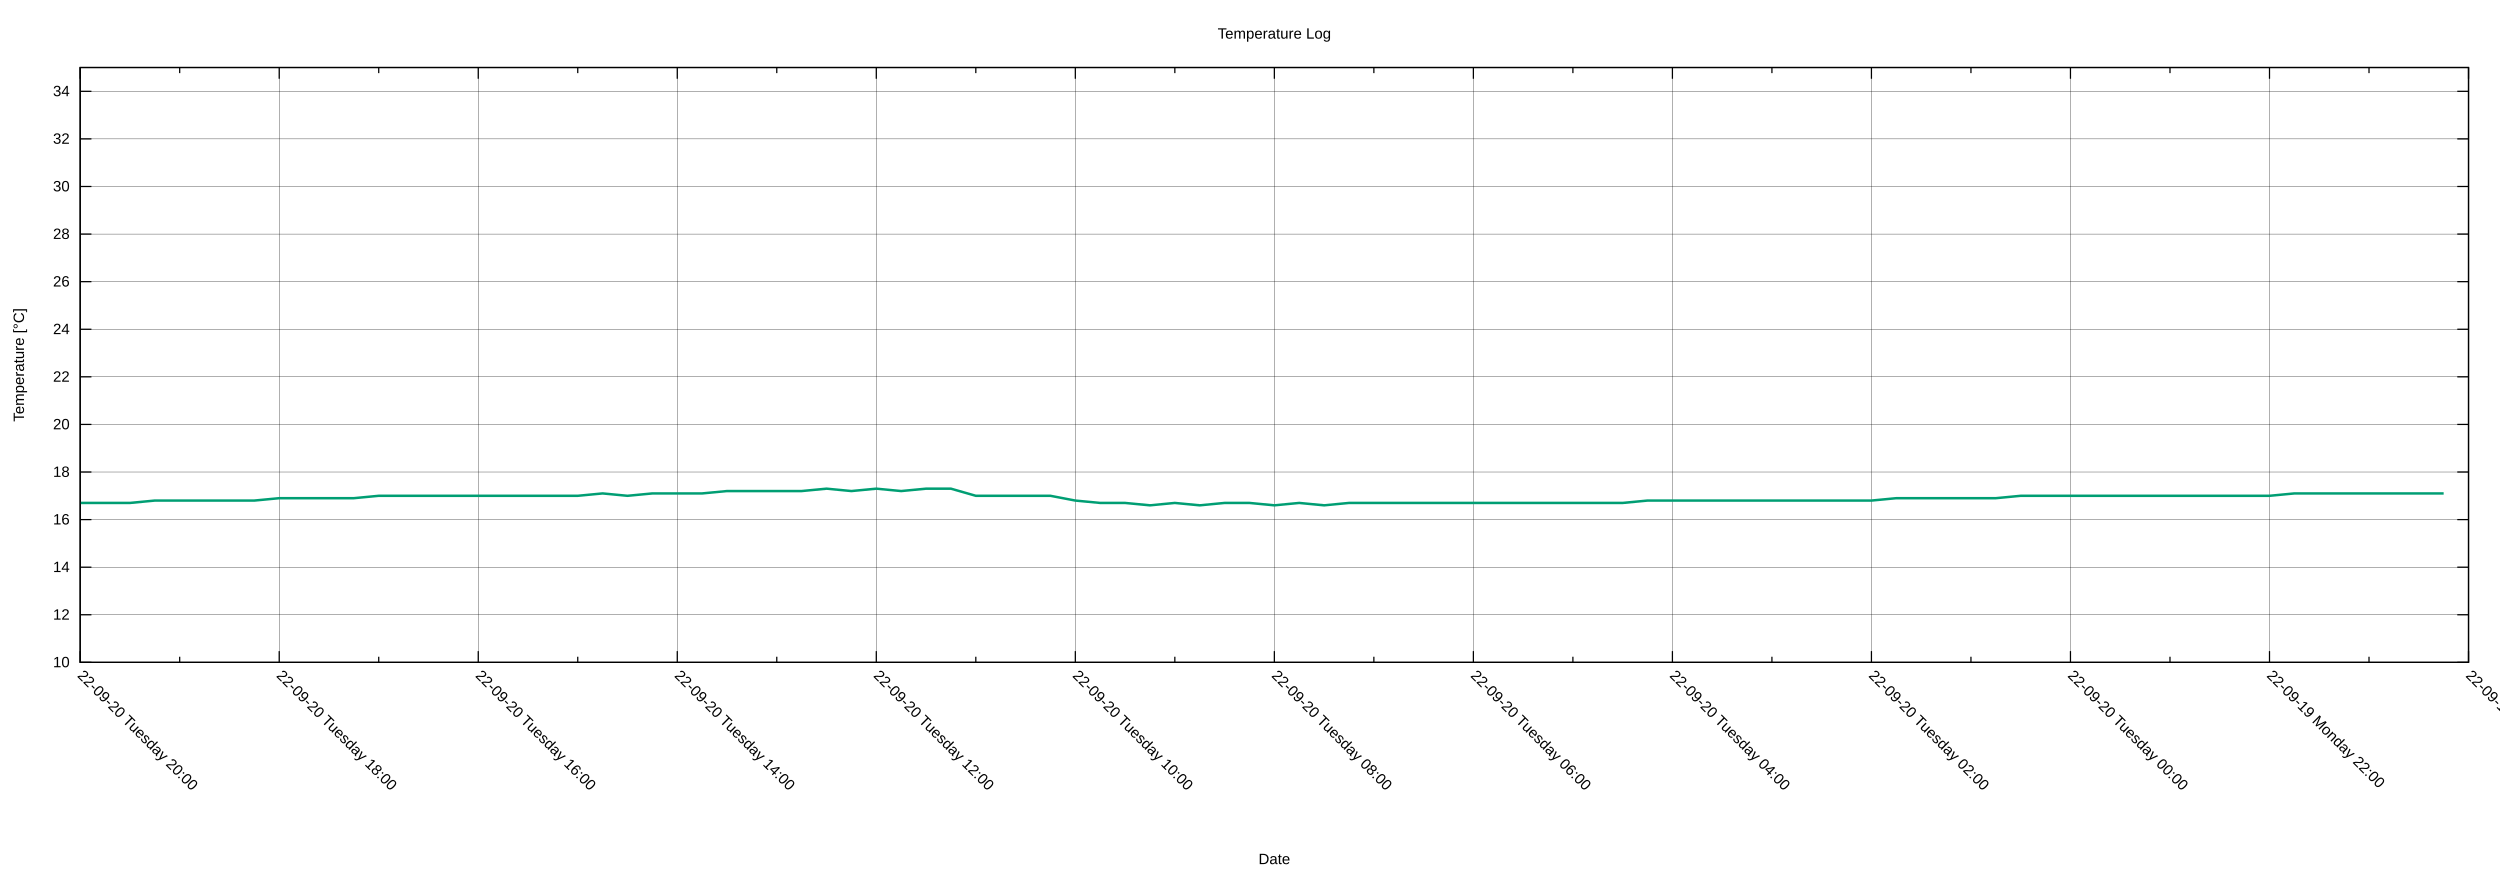
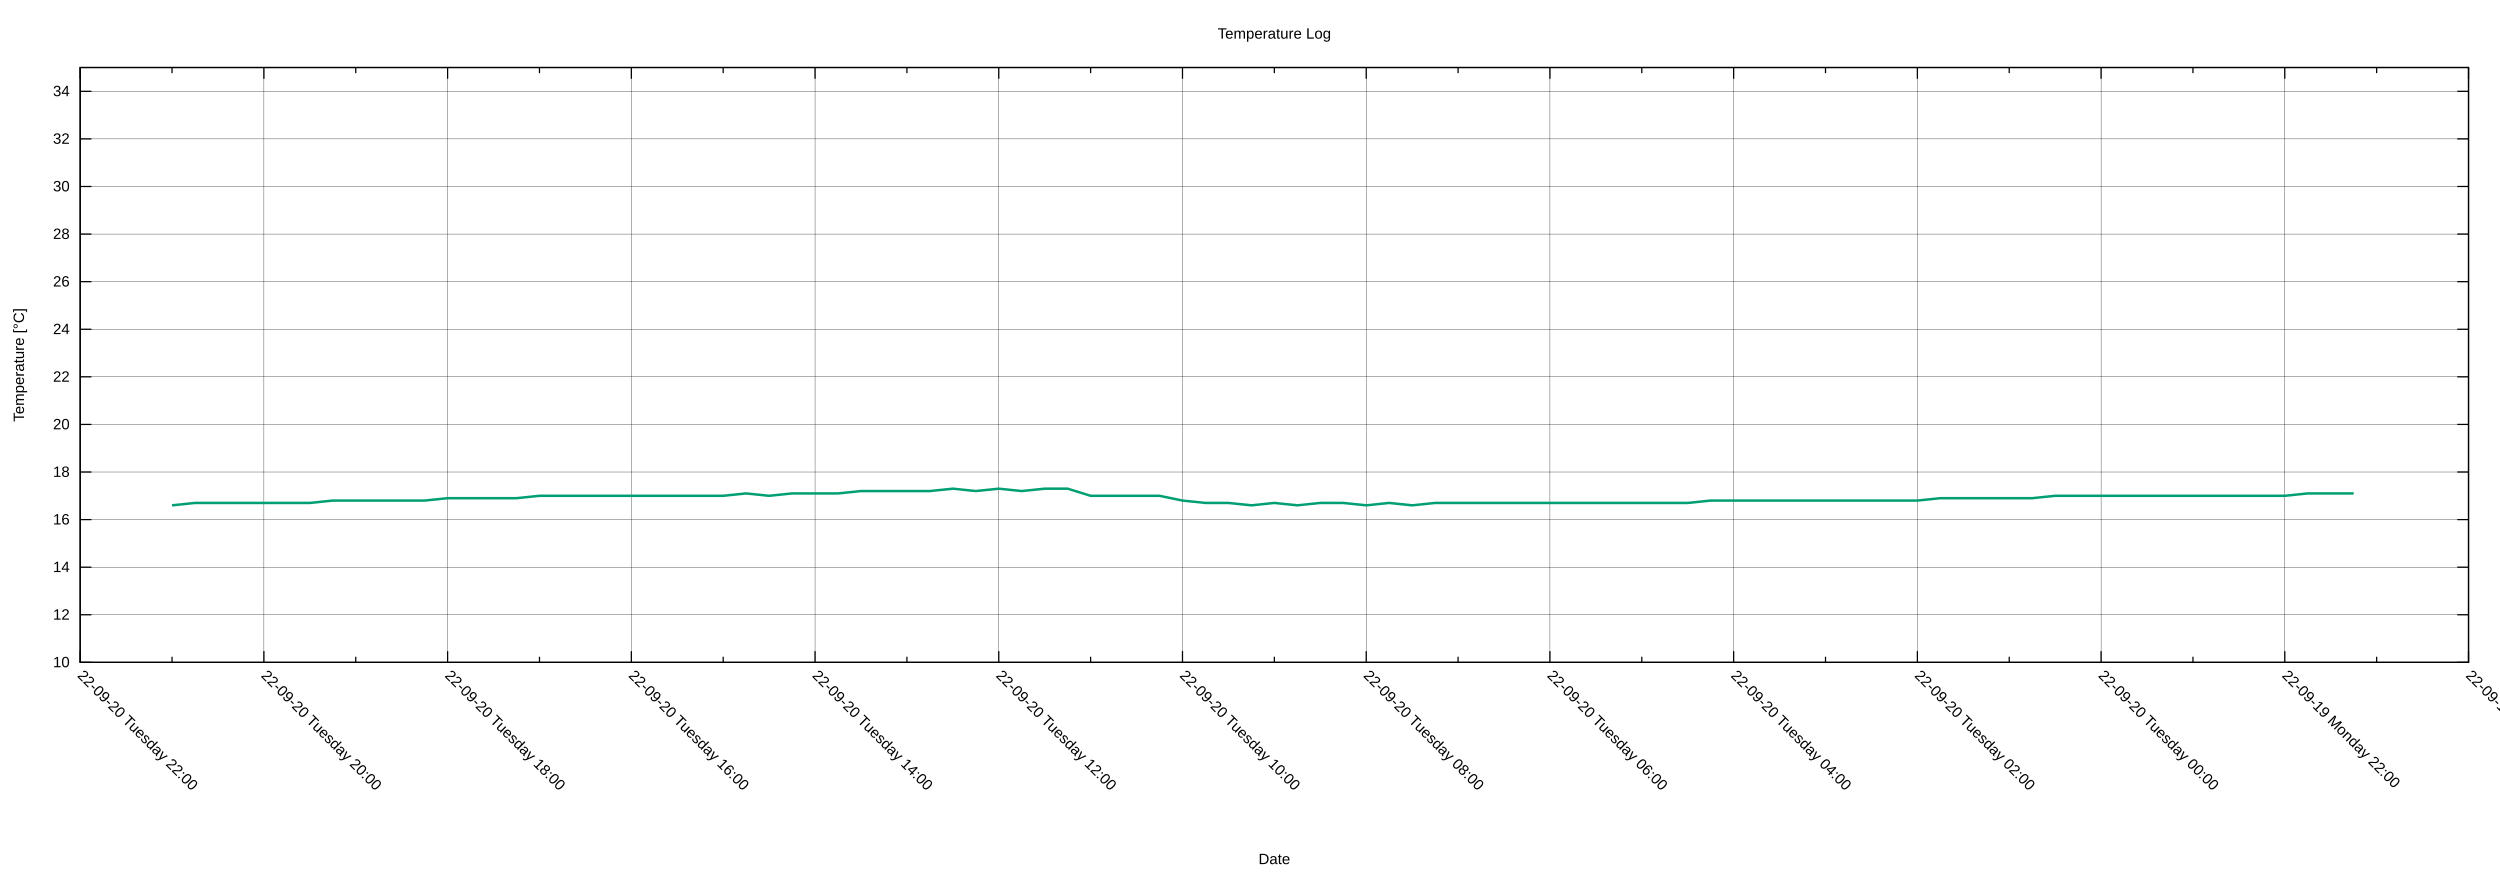
<svg xmlns="http://www.w3.org/2000/svg" xmlns:xlink="http://www.w3.org/1999/xlink" width="2000" height="700" viewBox="0 0 2000 700">
  <g id="gnuplot_canvas">
    <rect x="0" y="0" width="2000" height="700" fill="none" />
    <defs>
      <circle id="gpDot" r="0.5" stroke-width="0.5" stroke="currentColor" />
      <path id="gpPt0" stroke-width="0.222" stroke="currentColor" d="M-1,0 h2 M0,-1 v2" />
      <path id="gpPt1" stroke-width="0.222" stroke="currentColor" d="M-1,-1 L1,1 M1,-1 L-1,1" />
      <path id="gpPt2" stroke-width="0.222" stroke="currentColor" d="M-1,0 L1,0 M0,-1 L0,1 M-1,-1 L1,1 M-1,1 L1,-1" />
      <rect id="gpPt3" stroke-width="0.222" stroke="currentColor" x="-1" y="-1" width="2" height="2" />
      <rect id="gpPt4" stroke-width="0.222" stroke="currentColor" fill="currentColor" x="-1" y="-1" width="2" height="2" />
      <circle id="gpPt5" stroke-width="0.222" stroke="currentColor" cx="0" cy="0" r="1" />
      <use xlink:href="#gpPt5" id="gpPt6" fill="currentColor" stroke="none" />
      <path id="gpPt7" stroke-width="0.222" stroke="currentColor" d="M0,-1.33 L-1.33,0.67 L1.33,0.67 z" />
      <use xlink:href="#gpPt7" id="gpPt8" fill="currentColor" stroke="none" />
      <use xlink:href="#gpPt7" id="gpPt9" stroke="currentColor" transform="rotate(180)" />
      <use xlink:href="#gpPt9" id="gpPt10" fill="currentColor" stroke="none" />
      <use xlink:href="#gpPt3" id="gpPt11" stroke="currentColor" transform="rotate(45)" />
      <use xlink:href="#gpPt11" id="gpPt12" fill="currentColor" stroke="none" />
      <path id="gpPt13" stroke-width="0.222" stroke="currentColor" d="M0,1.330 L1.265,0.411 L0.782,-1.067 L-0.782,-1.076 L-1.265,0.411 z" />
      <use xlink:href="#gpPt13" id="gpPt14" fill="currentColor" stroke="none" />
      <filter id="textbox" filterUnits="objectBoundingBox" x="0" y="0" height="1" width="1">
        <feFlood flood-color="white" flood-opacity="1" result="bgnd" />
        <feComposite in="SourceGraphic" in2="bgnd" operator="atop" />
      </filter>
      <filter id="greybox" filterUnits="objectBoundingBox" x="0" y="0" height="1" width="1">
        <feFlood flood-color="lightgrey" flood-opacity="1" result="grey" />
        <feComposite in="SourceGraphic" in2="grey" operator="atop" />
      </filter>
    </defs>
    <g fill="none" color="white" stroke="currentColor" stroke-width="1.00" stroke-linecap="butt" stroke-linejoin="miter">
</g>
    <g fill="none" color="black" stroke="currentColor" stroke-width="1.00" stroke-linecap="butt" stroke-linejoin="miter">
</g>
    <g fill="none" color="black" stroke="black" stroke-width="0.25" stroke-linecap="butt" stroke-linejoin="miter">
</g>
    <g fill="none" color="black" stroke="currentColor" stroke-width="0.25" stroke-linecap="butt" stroke-linejoin="miter">
      <path stroke="black" class="gridline" d="M64.14,529.89 L1974.82,529.89  " />
    </g>
    <g fill="none" color="black" stroke="black" stroke-width="1.00" stroke-linecap="butt" stroke-linejoin="miter">
</g>
    <g fill="none" color="black" stroke="currentColor" stroke-width="1.00" stroke-linecap="butt" stroke-linejoin="miter">
      <path stroke="black" d="M64.14,529.89 L73.14,529.89 M1974.82,529.89 L1965.82,529.89  " />
      <g transform="translate(55.75,533.79)" stroke="none" fill="black" font-family="Arial" font-size="12.00" text-anchor="end">
        <text>
          <tspan font-family="Arial"> 10</tspan>
        </text>
      </g>
    </g>
    <g fill="none" color="black" stroke="currentColor" stroke-width="1.00" stroke-linecap="butt" stroke-linejoin="miter">
</g>
    <g fill="none" color="black" stroke="black" stroke-width="0.25" stroke-linecap="butt" stroke-linejoin="miter">
</g>
    <g fill="none" color="black" stroke="currentColor" stroke-width="0.25" stroke-linecap="butt" stroke-linejoin="miter">
      <path stroke="black" class="gridline" d="M64.14,491.82 L1974.82,491.82  " />
    </g>
    <g fill="none" color="black" stroke="black" stroke-width="1.00" stroke-linecap="butt" stroke-linejoin="miter">
</g>
    <g fill="none" color="black" stroke="currentColor" stroke-width="1.00" stroke-linecap="butt" stroke-linejoin="miter">
      <path stroke="black" d="M64.14,491.82 L73.14,491.82 M1974.82,491.82 L1965.82,491.82  " />
      <g transform="translate(55.75,495.72)" stroke="none" fill="black" font-family="Arial" font-size="12.00" text-anchor="end">
        <text>
          <tspan font-family="Arial"> 12</tspan>
        </text>
      </g>
    </g>
    <g fill="none" color="black" stroke="currentColor" stroke-width="1.00" stroke-linecap="butt" stroke-linejoin="miter">
</g>
    <g fill="none" color="black" stroke="black" stroke-width="0.25" stroke-linecap="butt" stroke-linejoin="miter">
</g>
    <g fill="none" color="black" stroke="currentColor" stroke-width="0.25" stroke-linecap="butt" stroke-linejoin="miter">
      <path stroke="black" class="gridline" d="M64.14,453.75 L1974.82,453.75  " />
    </g>
    <g fill="none" color="black" stroke="black" stroke-width="1.00" stroke-linecap="butt" stroke-linejoin="miter">
</g>
    <g fill="none" color="black" stroke="currentColor" stroke-width="1.00" stroke-linecap="butt" stroke-linejoin="miter">
      <path stroke="black" d="M64.14,453.75 L73.14,453.75 M1974.82,453.75 L1965.82,453.75  " />
      <g transform="translate(55.75,457.65)" stroke="none" fill="black" font-family="Arial" font-size="12.00" text-anchor="end">
        <text>
          <tspan font-family="Arial"> 14</tspan>
        </text>
      </g>
    </g>
    <g fill="none" color="black" stroke="currentColor" stroke-width="1.00" stroke-linecap="butt" stroke-linejoin="miter">
</g>
    <g fill="none" color="black" stroke="black" stroke-width="0.25" stroke-linecap="butt" stroke-linejoin="miter">
</g>
    <g fill="none" color="black" stroke="currentColor" stroke-width="0.25" stroke-linecap="butt" stroke-linejoin="miter">
      <path stroke="black" class="gridline" d="M64.14,415.68 L1974.82,415.68  " />
    </g>
    <g fill="none" color="black" stroke="black" stroke-width="1.00" stroke-linecap="butt" stroke-linejoin="miter">
</g>
    <g fill="none" color="black" stroke="currentColor" stroke-width="1.00" stroke-linecap="butt" stroke-linejoin="miter">
      <path stroke="black" d="M64.14,415.68 L73.14,415.68 M1974.82,415.68 L1965.82,415.68  " />
      <g transform="translate(55.75,419.58)" stroke="none" fill="black" font-family="Arial" font-size="12.00" text-anchor="end">
        <text>
          <tspan font-family="Arial"> 16</tspan>
        </text>
      </g>
    </g>
    <g fill="none" color="black" stroke="currentColor" stroke-width="1.00" stroke-linecap="butt" stroke-linejoin="miter">
</g>
    <g fill="none" color="black" stroke="black" stroke-width="0.25" stroke-linecap="butt" stroke-linejoin="miter">
</g>
    <g fill="none" color="black" stroke="currentColor" stroke-width="0.25" stroke-linecap="butt" stroke-linejoin="miter">
      <path stroke="black" class="gridline" d="M64.14,377.61 L1974.82,377.61  " />
    </g>
    <g fill="none" color="black" stroke="black" stroke-width="1.00" stroke-linecap="butt" stroke-linejoin="miter">
</g>
    <g fill="none" color="black" stroke="currentColor" stroke-width="1.00" stroke-linecap="butt" stroke-linejoin="miter">
      <path stroke="black" d="M64.14,377.61 L73.14,377.61 M1974.82,377.61 L1965.82,377.61  " />
      <g transform="translate(55.75,381.51)" stroke="none" fill="black" font-family="Arial" font-size="12.00" text-anchor="end">
        <text>
          <tspan font-family="Arial"> 18</tspan>
        </text>
      </g>
    </g>
    <g fill="none" color="black" stroke="currentColor" stroke-width="1.00" stroke-linecap="butt" stroke-linejoin="miter">
</g>
    <g fill="none" color="black" stroke="black" stroke-width="0.25" stroke-linecap="butt" stroke-linejoin="miter">
</g>
    <g fill="none" color="black" stroke="currentColor" stroke-width="0.25" stroke-linecap="butt" stroke-linejoin="miter">
      <path stroke="black" class="gridline" d="M64.14,339.54 L1974.82,339.54  " />
    </g>
    <g fill="none" color="black" stroke="black" stroke-width="1.00" stroke-linecap="butt" stroke-linejoin="miter">
</g>
    <g fill="none" color="black" stroke="currentColor" stroke-width="1.00" stroke-linecap="butt" stroke-linejoin="miter">
      <path stroke="black" d="M64.14,339.54 L73.14,339.54 M1974.82,339.54 L1965.82,339.54  " />
      <g transform="translate(55.75,343.44)" stroke="none" fill="black" font-family="Arial" font-size="12.00" text-anchor="end">
        <text>
          <tspan font-family="Arial"> 20</tspan>
        </text>
      </g>
    </g>
    <g fill="none" color="black" stroke="currentColor" stroke-width="1.00" stroke-linecap="butt" stroke-linejoin="miter">
</g>
    <g fill="none" color="black" stroke="black" stroke-width="0.25" stroke-linecap="butt" stroke-linejoin="miter">
</g>
    <g fill="none" color="black" stroke="currentColor" stroke-width="0.25" stroke-linecap="butt" stroke-linejoin="miter">
      <path stroke="black" class="gridline" d="M64.14,301.47 L1974.82,301.47  " />
    </g>
    <g fill="none" color="black" stroke="black" stroke-width="1.00" stroke-linecap="butt" stroke-linejoin="miter">
</g>
    <g fill="none" color="black" stroke="currentColor" stroke-width="1.00" stroke-linecap="butt" stroke-linejoin="miter">
      <path stroke="black" d="M64.14,301.47 L73.14,301.47 M1974.82,301.47 L1965.82,301.47  " />
      <g transform="translate(55.75,305.37)" stroke="none" fill="black" font-family="Arial" font-size="12.00" text-anchor="end">
        <text>
          <tspan font-family="Arial"> 22</tspan>
        </text>
      </g>
    </g>
    <g fill="none" color="black" stroke="currentColor" stroke-width="1.00" stroke-linecap="butt" stroke-linejoin="miter">
</g>
    <g fill="none" color="black" stroke="black" stroke-width="0.25" stroke-linecap="butt" stroke-linejoin="miter">
</g>
    <g fill="none" color="black" stroke="currentColor" stroke-width="0.25" stroke-linecap="butt" stroke-linejoin="miter">
      <path stroke="black" class="gridline" d="M64.14,263.40 L1974.82,263.40  " />
    </g>
    <g fill="none" color="black" stroke="black" stroke-width="1.00" stroke-linecap="butt" stroke-linejoin="miter">
</g>
    <g fill="none" color="black" stroke="currentColor" stroke-width="1.00" stroke-linecap="butt" stroke-linejoin="miter">
      <path stroke="black" d="M64.14,263.40 L73.14,263.40 M1974.82,263.40 L1965.82,263.40  " />
      <g transform="translate(55.75,267.30)" stroke="none" fill="black" font-family="Arial" font-size="12.00" text-anchor="end">
        <text>
          <tspan font-family="Arial"> 24</tspan>
        </text>
      </g>
    </g>
    <g fill="none" color="black" stroke="currentColor" stroke-width="1.00" stroke-linecap="butt" stroke-linejoin="miter">
</g>
    <g fill="none" color="black" stroke="black" stroke-width="0.25" stroke-linecap="butt" stroke-linejoin="miter">
</g>
    <g fill="none" color="black" stroke="currentColor" stroke-width="0.25" stroke-linecap="butt" stroke-linejoin="miter">
      <path stroke="black" class="gridline" d="M64.14,225.33 L1974.82,225.33  " />
    </g>
    <g fill="none" color="black" stroke="black" stroke-width="1.00" stroke-linecap="butt" stroke-linejoin="miter">
</g>
    <g fill="none" color="black" stroke="currentColor" stroke-width="1.00" stroke-linecap="butt" stroke-linejoin="miter">
      <path stroke="black" d="M64.14,225.33 L73.14,225.33 M1974.82,225.33 L1965.82,225.33  " />
      <g transform="translate(55.75,229.23)" stroke="none" fill="black" font-family="Arial" font-size="12.00" text-anchor="end">
        <text>
          <tspan font-family="Arial"> 26</tspan>
        </text>
      </g>
    </g>
    <g fill="none" color="black" stroke="currentColor" stroke-width="1.00" stroke-linecap="butt" stroke-linejoin="miter">
</g>
    <g fill="none" color="black" stroke="black" stroke-width="0.25" stroke-linecap="butt" stroke-linejoin="miter">
</g>
    <g fill="none" color="black" stroke="currentColor" stroke-width="0.25" stroke-linecap="butt" stroke-linejoin="miter">
      <path stroke="black" class="gridline" d="M64.14,187.26 L1974.82,187.26  " />
    </g>
    <g fill="none" color="black" stroke="black" stroke-width="1.00" stroke-linecap="butt" stroke-linejoin="miter">
</g>
    <g fill="none" color="black" stroke="currentColor" stroke-width="1.00" stroke-linecap="butt" stroke-linejoin="miter">
      <path stroke="black" d="M64.14,187.26 L73.14,187.26 M1974.82,187.26 L1965.82,187.26  " />
      <g transform="translate(55.75,191.16)" stroke="none" fill="black" font-family="Arial" font-size="12.00" text-anchor="end">
        <text>
          <tspan font-family="Arial"> 28</tspan>
        </text>
      </g>
    </g>
    <g fill="none" color="black" stroke="currentColor" stroke-width="1.00" stroke-linecap="butt" stroke-linejoin="miter">
</g>
    <g fill="none" color="black" stroke="black" stroke-width="0.25" stroke-linecap="butt" stroke-linejoin="miter">
</g>
    <g fill="none" color="black" stroke="currentColor" stroke-width="0.25" stroke-linecap="butt" stroke-linejoin="miter">
      <path stroke="black" class="gridline" d="M64.14,149.19 L1974.82,149.19  " />
    </g>
    <g fill="none" color="black" stroke="black" stroke-width="1.00" stroke-linecap="butt" stroke-linejoin="miter">
</g>
    <g fill="none" color="black" stroke="currentColor" stroke-width="1.00" stroke-linecap="butt" stroke-linejoin="miter">
      <path stroke="black" d="M64.14,149.19 L73.14,149.19 M1974.82,149.19 L1965.82,149.19  " />
      <g transform="translate(55.75,153.09)" stroke="none" fill="black" font-family="Arial" font-size="12.00" text-anchor="end">
        <text>
          <tspan font-family="Arial"> 30</tspan>
        </text>
      </g>
    </g>
    <g fill="none" color="black" stroke="currentColor" stroke-width="1.00" stroke-linecap="butt" stroke-linejoin="miter">
</g>
    <g fill="none" color="black" stroke="black" stroke-width="0.25" stroke-linecap="butt" stroke-linejoin="miter">
</g>
    <g fill="none" color="black" stroke="currentColor" stroke-width="0.25" stroke-linecap="butt" stroke-linejoin="miter">
      <path stroke="black" class="gridline" d="M64.14,111.12 L1974.82,111.12  " />
    </g>
    <g fill="none" color="black" stroke="black" stroke-width="1.00" stroke-linecap="butt" stroke-linejoin="miter">
</g>
    <g fill="none" color="black" stroke="currentColor" stroke-width="1.00" stroke-linecap="butt" stroke-linejoin="miter">
      <path stroke="black" d="M64.14,111.12 L73.14,111.12 M1974.82,111.12 L1965.82,111.12  " />
      <g transform="translate(55.75,115.02)" stroke="none" fill="black" font-family="Arial" font-size="12.00" text-anchor="end">
        <text>
          <tspan font-family="Arial"> 32</tspan>
        </text>
      </g>
    </g>
    <g fill="none" color="black" stroke="currentColor" stroke-width="1.00" stroke-linecap="butt" stroke-linejoin="miter">
</g>
    <g fill="none" color="black" stroke="black" stroke-width="0.25" stroke-linecap="butt" stroke-linejoin="miter">
</g>
    <g fill="none" color="black" stroke="currentColor" stroke-width="0.25" stroke-linecap="butt" stroke-linejoin="miter">
      <path stroke="black" class="gridline" d="M64.14,73.05 L1974.82,73.05  " />
    </g>
    <g fill="none" color="black" stroke="black" stroke-width="1.00" stroke-linecap="butt" stroke-linejoin="miter">
</g>
    <g fill="none" color="black" stroke="currentColor" stroke-width="1.00" stroke-linecap="butt" stroke-linejoin="miter">
      <path stroke="black" d="M64.14,73.05 L73.14,73.05 M1974.82,73.05 L1965.82,73.05  " />
      <g transform="translate(55.75,76.95)" stroke="none" fill="black" font-family="Arial" font-size="12.00" text-anchor="end">
        <text>
          <tspan font-family="Arial"> 34</tspan>
        </text>
      </g>
    </g>
    <g fill="none" color="black" stroke="currentColor" stroke-width="1.00" stroke-linecap="butt" stroke-linejoin="miter">
</g>
    <g fill="none" color="black" stroke="black" stroke-width="0.25" stroke-linecap="butt" stroke-linejoin="miter">
</g>
    <g fill="none" color="black" stroke="currentColor" stroke-width="0.25" stroke-linecap="butt" stroke-linejoin="miter">
      <path stroke="black" class="gridline" d="M1974.82,529.89 L1974.82,54.01  " />
    </g>
    <g fill="none" color="black" stroke="black" stroke-width="1.00" stroke-linecap="butt" stroke-linejoin="miter">
</g>
    <g fill="none" color="black" stroke="currentColor" stroke-width="1.00" stroke-linecap="butt" stroke-linejoin="miter">
      <path stroke="black" d="M1974.82,529.89 L1974.82,520.89 M1974.82,54.01 L1974.82,63.01  " />
      <g transform="translate(1972.06,541.04) rotate(45)" stroke="none" fill="black" font-family="Arial" font-size="12.00" text-anchor="start">
        <text>
          <tspan font-family="Arial">22-09-19 Monday 20:00</tspan>
        </text>
      </g>
    </g>
    <g fill="none" color="black" stroke="currentColor" stroke-width="1.00" stroke-linecap="butt" stroke-linejoin="miter">
-       <path stroke="black" d="M1895.21,529.89 L1895.21,525.39 M1895.21,54.01 L1895.21,58.51  " />
-     </g>
-     <g fill="none" color="black" stroke="black" stroke-width="0.25" stroke-linecap="butt" stroke-linejoin="miter">
- </g>
-     <g fill="none" color="black" stroke="currentColor" stroke-width="0.25" stroke-linecap="butt" stroke-linejoin="miter">
-       <path stroke="black" class="gridline" d="M1815.60,529.89 L1815.60,54.01  " />
-     </g>
-     <g fill="none" color="black" stroke="black" stroke-width="1.00" stroke-linecap="butt" stroke-linejoin="miter">
- </g>
-     <g fill="none" color="black" stroke="currentColor" stroke-width="1.00" stroke-linecap="butt" stroke-linejoin="miter">
-       <path stroke="black" d="M1815.60,529.89 L1815.60,520.89 M1815.60,54.01 L1815.60,63.01  " />
-       <g transform="translate(1812.84,541.04) rotate(45)" stroke="none" fill="black" font-family="Arial" font-size="12.00" text-anchor="start">
+       <path stroke="black" d="M1901.33,529.89 L1901.33,525.39 M1901.33,54.01 L1901.33,58.51  " />
+     </g>
+     <g fill="none" color="black" stroke="black" stroke-width="0.25" stroke-linecap="butt" stroke-linejoin="miter">
+ </g>
+     <g fill="none" color="black" stroke="currentColor" stroke-width="0.25" stroke-linecap="butt" stroke-linejoin="miter">
+       <path stroke="black" class="gridline" d="M1827.84,529.89 L1827.84,54.01  " />
+     </g>
+     <g fill="none" color="black" stroke="black" stroke-width="1.00" stroke-linecap="butt" stroke-linejoin="miter">
+ </g>
+     <g fill="none" color="black" stroke="currentColor" stroke-width="1.00" stroke-linecap="butt" stroke-linejoin="miter">
+       <path stroke="black" d="M1827.84,529.89 L1827.84,520.89 M1827.84,54.01 L1827.84,63.01  " />
+       <g transform="translate(1825.08,541.04) rotate(45)" stroke="none" fill="black" font-family="Arial" font-size="12.00" text-anchor="start">
        <text>
          <tspan font-family="Arial">22-09-19 Monday 22:00</tspan>
        </text>
      </g>
    </g>
    <g fill="none" color="black" stroke="currentColor" stroke-width="1.00" stroke-linecap="butt" stroke-linejoin="miter">
-       <path stroke="black" d="M1735.99,529.89 L1735.99,525.39 M1735.99,54.01 L1735.99,58.51  " />
-     </g>
-     <g fill="none" color="black" stroke="black" stroke-width="0.25" stroke-linecap="butt" stroke-linejoin="miter">
- </g>
-     <g fill="none" color="black" stroke="currentColor" stroke-width="0.25" stroke-linecap="butt" stroke-linejoin="miter">
-       <path stroke="black" class="gridline" d="M1656.37,529.89 L1656.37,54.01  " />
-     </g>
-     <g fill="none" color="black" stroke="black" stroke-width="1.00" stroke-linecap="butt" stroke-linejoin="miter">
- </g>
-     <g fill="none" color="black" stroke="currentColor" stroke-width="1.00" stroke-linecap="butt" stroke-linejoin="miter">
-       <path stroke="black" d="M1656.37,529.89 L1656.37,520.89 M1656.37,54.01 L1656.37,63.01  " />
-       <g transform="translate(1653.61,541.04) rotate(45)" stroke="none" fill="black" font-family="Arial" font-size="12.00" text-anchor="start">
+       <path stroke="black" d="M1754.36,529.89 L1754.36,525.39 M1754.36,54.01 L1754.36,58.51  " />
+     </g>
+     <g fill="none" color="black" stroke="black" stroke-width="0.25" stroke-linecap="butt" stroke-linejoin="miter">
+ </g>
+     <g fill="none" color="black" stroke="currentColor" stroke-width="0.25" stroke-linecap="butt" stroke-linejoin="miter">
+       <path stroke="black" class="gridline" d="M1680.87,529.89 L1680.87,54.01  " />
+     </g>
+     <g fill="none" color="black" stroke="black" stroke-width="1.00" stroke-linecap="butt" stroke-linejoin="miter">
+ </g>
+     <g fill="none" color="black" stroke="currentColor" stroke-width="1.00" stroke-linecap="butt" stroke-linejoin="miter">
+       <path stroke="black" d="M1680.87,529.89 L1680.87,520.89 M1680.87,54.01 L1680.87,63.01  " />
+       <g transform="translate(1678.11,541.04) rotate(45)" stroke="none" fill="black" font-family="Arial" font-size="12.00" text-anchor="start">
        <text>
          <tspan font-family="Arial">22-09-20 Tuesday 00:00</tspan>
        </text>
      </g>
    </g>
    <g fill="none" color="black" stroke="currentColor" stroke-width="1.00" stroke-linecap="butt" stroke-linejoin="miter">
-       <path stroke="black" d="M1576.76,529.89 L1576.76,525.39 M1576.76,54.01 L1576.76,58.51  " />
-     </g>
-     <g fill="none" color="black" stroke="black" stroke-width="0.25" stroke-linecap="butt" stroke-linejoin="miter">
- </g>
-     <g fill="none" color="black" stroke="currentColor" stroke-width="0.25" stroke-linecap="butt" stroke-linejoin="miter">
-       <path stroke="black" class="gridline" d="M1497.15,529.89 L1497.15,54.01  " />
-     </g>
-     <g fill="none" color="black" stroke="black" stroke-width="1.00" stroke-linecap="butt" stroke-linejoin="miter">
- </g>
-     <g fill="none" color="black" stroke="currentColor" stroke-width="1.00" stroke-linecap="butt" stroke-linejoin="miter">
-       <path stroke="black" d="M1497.15,529.89 L1497.15,520.89 M1497.15,54.01 L1497.15,63.01  " />
-       <g transform="translate(1494.39,541.04) rotate(45)" stroke="none" fill="black" font-family="Arial" font-size="12.00" text-anchor="start">
+       <path stroke="black" d="M1607.38,529.89 L1607.38,525.39 M1607.38,54.01 L1607.38,58.51  " />
+     </g>
+     <g fill="none" color="black" stroke="black" stroke-width="0.25" stroke-linecap="butt" stroke-linejoin="miter">
+ </g>
+     <g fill="none" color="black" stroke="currentColor" stroke-width="0.25" stroke-linecap="butt" stroke-linejoin="miter">
+       <path stroke="black" class="gridline" d="M1533.89,529.89 L1533.89,54.01  " />
+     </g>
+     <g fill="none" color="black" stroke="black" stroke-width="1.00" stroke-linecap="butt" stroke-linejoin="miter">
+ </g>
+     <g fill="none" color="black" stroke="currentColor" stroke-width="1.00" stroke-linecap="butt" stroke-linejoin="miter">
+       <path stroke="black" d="M1533.89,529.89 L1533.89,520.89 M1533.89,54.01 L1533.89,63.01  " />
+       <g transform="translate(1531.13,541.04) rotate(45)" stroke="none" fill="black" font-family="Arial" font-size="12.00" text-anchor="start">
        <text>
          <tspan font-family="Arial">22-09-20 Tuesday 02:00</tspan>
        </text>
      </g>
    </g>
    <g fill="none" color="black" stroke="currentColor" stroke-width="1.00" stroke-linecap="butt" stroke-linejoin="miter">
-       <path stroke="black" d="M1417.54,529.89 L1417.54,525.39 M1417.54,54.01 L1417.54,58.51  " />
-     </g>
-     <g fill="none" color="black" stroke="black" stroke-width="0.25" stroke-linecap="butt" stroke-linejoin="miter">
- </g>
-     <g fill="none" color="black" stroke="currentColor" stroke-width="0.25" stroke-linecap="butt" stroke-linejoin="miter">
-       <path stroke="black" class="gridline" d="M1337.93,529.89 L1337.93,54.01  " />
-     </g>
-     <g fill="none" color="black" stroke="black" stroke-width="1.00" stroke-linecap="butt" stroke-linejoin="miter">
- </g>
-     <g fill="none" color="black" stroke="currentColor" stroke-width="1.00" stroke-linecap="butt" stroke-linejoin="miter">
-       <path stroke="black" d="M1337.93,529.89 L1337.93,520.89 M1337.93,54.01 L1337.93,63.01  " />
-       <g transform="translate(1335.17,541.04) rotate(45)" stroke="none" fill="black" font-family="Arial" font-size="12.00" text-anchor="start">
+       <path stroke="black" d="M1460.41,529.89 L1460.41,525.39 M1460.41,54.01 L1460.41,58.51  " />
+     </g>
+     <g fill="none" color="black" stroke="black" stroke-width="0.25" stroke-linecap="butt" stroke-linejoin="miter">
+ </g>
+     <g fill="none" color="black" stroke="currentColor" stroke-width="0.25" stroke-linecap="butt" stroke-linejoin="miter">
+       <path stroke="black" class="gridline" d="M1386.92,529.89 L1386.92,54.01  " />
+     </g>
+     <g fill="none" color="black" stroke="black" stroke-width="1.00" stroke-linecap="butt" stroke-linejoin="miter">
+ </g>
+     <g fill="none" color="black" stroke="currentColor" stroke-width="1.00" stroke-linecap="butt" stroke-linejoin="miter">
+       <path stroke="black" d="M1386.92,529.89 L1386.92,520.89 M1386.92,54.01 L1386.92,63.01  " />
+       <g transform="translate(1384.16,541.04) rotate(45)" stroke="none" fill="black" font-family="Arial" font-size="12.00" text-anchor="start">
        <text>
          <tspan font-family="Arial">22-09-20 Tuesday 04:00</tspan>
        </text>
      </g>
    </g>
    <g fill="none" color="black" stroke="currentColor" stroke-width="1.00" stroke-linecap="butt" stroke-linejoin="miter">
-       <path stroke="black" d="M1258.32,529.89 L1258.32,525.39 M1258.32,54.01 L1258.32,58.51  " />
-     </g>
-     <g fill="none" color="black" stroke="black" stroke-width="0.25" stroke-linecap="butt" stroke-linejoin="miter">
- </g>
-     <g fill="none" color="black" stroke="currentColor" stroke-width="0.25" stroke-linecap="butt" stroke-linejoin="miter">
-       <path stroke="black" class="gridline" d="M1178.70,529.89 L1178.70,54.01  " />
-     </g>
-     <g fill="none" color="black" stroke="black" stroke-width="1.00" stroke-linecap="butt" stroke-linejoin="miter">
- </g>
-     <g fill="none" color="black" stroke="currentColor" stroke-width="1.00" stroke-linecap="butt" stroke-linejoin="miter">
-       <path stroke="black" d="M1178.70,529.89 L1178.70,520.89 M1178.70,54.01 L1178.70,63.01  " />
-       <g transform="translate(1175.94,541.04) rotate(45)" stroke="none" fill="black" font-family="Arial" font-size="12.00" text-anchor="start">
+       <path stroke="black" d="M1313.43,529.89 L1313.43,525.39 M1313.43,54.01 L1313.43,58.51  " />
+     </g>
+     <g fill="none" color="black" stroke="black" stroke-width="0.25" stroke-linecap="butt" stroke-linejoin="miter">
+ </g>
+     <g fill="none" color="black" stroke="currentColor" stroke-width="0.25" stroke-linecap="butt" stroke-linejoin="miter">
+       <path stroke="black" class="gridline" d="M1239.94,529.89 L1239.94,54.01  " />
+     </g>
+     <g fill="none" color="black" stroke="black" stroke-width="1.00" stroke-linecap="butt" stroke-linejoin="miter">
+ </g>
+     <g fill="none" color="black" stroke="currentColor" stroke-width="1.00" stroke-linecap="butt" stroke-linejoin="miter">
+       <path stroke="black" d="M1239.94,529.89 L1239.94,520.89 M1239.94,54.01 L1239.94,63.01  " />
+       <g transform="translate(1237.18,541.04) rotate(45)" stroke="none" fill="black" font-family="Arial" font-size="12.00" text-anchor="start">
        <text>
          <tspan font-family="Arial">22-09-20 Tuesday 06:00</tspan>
        </text>
      </g>
    </g>
    <g fill="none" color="black" stroke="currentColor" stroke-width="1.00" stroke-linecap="butt" stroke-linejoin="miter">
-       <path stroke="black" d="M1099.09,529.89 L1099.09,525.39 M1099.09,54.01 L1099.09,58.51  " />
-     </g>
-     <g fill="none" color="black" stroke="black" stroke-width="0.25" stroke-linecap="butt" stroke-linejoin="miter">
- </g>
-     <g fill="none" color="black" stroke="currentColor" stroke-width="0.25" stroke-linecap="butt" stroke-linejoin="miter">
-       <path stroke="black" class="gridline" d="M1019.48,529.89 L1019.48,54.01  " />
-     </g>
-     <g fill="none" color="black" stroke="black" stroke-width="1.00" stroke-linecap="butt" stroke-linejoin="miter">
- </g>
-     <g fill="none" color="black" stroke="currentColor" stroke-width="1.00" stroke-linecap="butt" stroke-linejoin="miter">
-       <path stroke="black" d="M1019.48,529.89 L1019.48,520.89 M1019.48,54.01 L1019.48,63.01  " />
-       <g transform="translate(1016.72,541.04) rotate(45)" stroke="none" fill="black" font-family="Arial" font-size="12.00" text-anchor="start">
+       <path stroke="black" d="M1166.46,529.89 L1166.46,525.39 M1166.46,54.01 L1166.46,58.51  " />
+     </g>
+     <g fill="none" color="black" stroke="black" stroke-width="0.25" stroke-linecap="butt" stroke-linejoin="miter">
+ </g>
+     <g fill="none" color="black" stroke="currentColor" stroke-width="0.25" stroke-linecap="butt" stroke-linejoin="miter">
+       <path stroke="black" class="gridline" d="M1092.97,529.89 L1092.97,54.01  " />
+     </g>
+     <g fill="none" color="black" stroke="black" stroke-width="1.00" stroke-linecap="butt" stroke-linejoin="miter">
+ </g>
+     <g fill="none" color="black" stroke="currentColor" stroke-width="1.00" stroke-linecap="butt" stroke-linejoin="miter">
+       <path stroke="black" d="M1092.97,529.89 L1092.97,520.89 M1092.97,54.01 L1092.97,63.01  " />
+       <g transform="translate(1090.21,541.04) rotate(45)" stroke="none" fill="black" font-family="Arial" font-size="12.00" text-anchor="start">
        <text>
          <tspan font-family="Arial">22-09-20 Tuesday 08:00</tspan>
        </text>
      </g>
    </g>
    <g fill="none" color="black" stroke="currentColor" stroke-width="1.00" stroke-linecap="butt" stroke-linejoin="miter">
-       <path stroke="black" d="M939.87,529.89 L939.87,525.39 M939.87,54.01 L939.87,58.51  " />
-     </g>
-     <g fill="none" color="black" stroke="black" stroke-width="0.25" stroke-linecap="butt" stroke-linejoin="miter">
- </g>
-     <g fill="none" color="black" stroke="currentColor" stroke-width="0.25" stroke-linecap="butt" stroke-linejoin="miter">
-       <path stroke="black" class="gridline" d="M860.26,529.89 L860.26,54.01  " />
-     </g>
-     <g fill="none" color="black" stroke="black" stroke-width="1.00" stroke-linecap="butt" stroke-linejoin="miter">
- </g>
-     <g fill="none" color="black" stroke="currentColor" stroke-width="1.00" stroke-linecap="butt" stroke-linejoin="miter">
-       <path stroke="black" d="M860.26,529.89 L860.26,520.89 M860.26,54.01 L860.26,63.01  " />
-       <g transform="translate(857.50,541.04) rotate(45)" stroke="none" fill="black" font-family="Arial" font-size="12.00" text-anchor="start">
+       <path stroke="black" d="M1019.48,529.89 L1019.48,525.39 M1019.48,54.01 L1019.48,58.51  " />
+     </g>
+     <g fill="none" color="black" stroke="black" stroke-width="0.25" stroke-linecap="butt" stroke-linejoin="miter">
+ </g>
+     <g fill="none" color="black" stroke="currentColor" stroke-width="0.25" stroke-linecap="butt" stroke-linejoin="miter">
+       <path stroke="black" class="gridline" d="M945.99,529.89 L945.99,54.01  " />
+     </g>
+     <g fill="none" color="black" stroke="black" stroke-width="1.00" stroke-linecap="butt" stroke-linejoin="miter">
+ </g>
+     <g fill="none" color="black" stroke="currentColor" stroke-width="1.00" stroke-linecap="butt" stroke-linejoin="miter">
+       <path stroke="black" d="M945.99,529.89 L945.99,520.89 M945.99,54.01 L945.99,63.01  " />
+       <g transform="translate(943.23,541.04) rotate(45)" stroke="none" fill="black" font-family="Arial" font-size="12.00" text-anchor="start">
        <text>
          <tspan font-family="Arial">22-09-20 Tuesday 10:00</tspan>
        </text>
      </g>
    </g>
    <g fill="none" color="black" stroke="currentColor" stroke-width="1.00" stroke-linecap="butt" stroke-linejoin="miter">
-       <path stroke="black" d="M780.65,529.89 L780.65,525.39 M780.65,54.01 L780.65,58.51  " />
-     </g>
-     <g fill="none" color="black" stroke="black" stroke-width="0.25" stroke-linecap="butt" stroke-linejoin="miter">
- </g>
-     <g fill="none" color="black" stroke="currentColor" stroke-width="0.25" stroke-linecap="butt" stroke-linejoin="miter">
-       <path stroke="black" class="gridline" d="M701.03,529.89 L701.03,54.01  " />
-     </g>
-     <g fill="none" color="black" stroke="black" stroke-width="1.00" stroke-linecap="butt" stroke-linejoin="miter">
- </g>
-     <g fill="none" color="black" stroke="currentColor" stroke-width="1.00" stroke-linecap="butt" stroke-linejoin="miter">
-       <path stroke="black" d="M701.03,529.89 L701.03,520.89 M701.03,54.01 L701.03,63.01  " />
-       <g transform="translate(698.27,541.04) rotate(45)" stroke="none" fill="black" font-family="Arial" font-size="12.00" text-anchor="start">
+       <path stroke="black" d="M872.50,529.89 L872.50,525.39 M872.50,54.01 L872.50,58.51  " />
+     </g>
+     <g fill="none" color="black" stroke="black" stroke-width="0.25" stroke-linecap="butt" stroke-linejoin="miter">
+ </g>
+     <g fill="none" color="black" stroke="currentColor" stroke-width="0.25" stroke-linecap="butt" stroke-linejoin="miter">
+       <path stroke="black" class="gridline" d="M799.02,529.89 L799.02,54.01  " />
+     </g>
+     <g fill="none" color="black" stroke="black" stroke-width="1.00" stroke-linecap="butt" stroke-linejoin="miter">
+ </g>
+     <g fill="none" color="black" stroke="currentColor" stroke-width="1.00" stroke-linecap="butt" stroke-linejoin="miter">
+       <path stroke="black" d="M799.02,529.89 L799.02,520.89 M799.02,54.01 L799.02,63.01  " />
+       <g transform="translate(796.26,541.04) rotate(45)" stroke="none" fill="black" font-family="Arial" font-size="12.00" text-anchor="start">
        <text>
          <tspan font-family="Arial">22-09-20 Tuesday 12:00</tspan>
        </text>
      </g>
    </g>
    <g fill="none" color="black" stroke="currentColor" stroke-width="1.00" stroke-linecap="butt" stroke-linejoin="miter">
-       <path stroke="black" d="M621.42,529.89 L621.42,525.39 M621.42,54.01 L621.42,58.51  " />
-     </g>
-     <g fill="none" color="black" stroke="black" stroke-width="0.25" stroke-linecap="butt" stroke-linejoin="miter">
- </g>
-     <g fill="none" color="black" stroke="currentColor" stroke-width="0.25" stroke-linecap="butt" stroke-linejoin="miter">
-       <path stroke="black" class="gridline" d="M541.81,529.89 L541.81,54.01  " />
-     </g>
-     <g fill="none" color="black" stroke="black" stroke-width="1.00" stroke-linecap="butt" stroke-linejoin="miter">
- </g>
-     <g fill="none" color="black" stroke="currentColor" stroke-width="1.00" stroke-linecap="butt" stroke-linejoin="miter">
-       <path stroke="black" d="M541.81,529.89 L541.81,520.89 M541.81,54.01 L541.81,63.01  " />
-       <g transform="translate(539.05,541.04) rotate(45)" stroke="none" fill="black" font-family="Arial" font-size="12.00" text-anchor="start">
+       <path stroke="black" d="M725.53,529.89 L725.53,525.39 M725.53,54.01 L725.53,58.51  " />
+     </g>
+     <g fill="none" color="black" stroke="black" stroke-width="0.25" stroke-linecap="butt" stroke-linejoin="miter">
+ </g>
+     <g fill="none" color="black" stroke="currentColor" stroke-width="0.25" stroke-linecap="butt" stroke-linejoin="miter">
+       <path stroke="black" class="gridline" d="M652.04,529.89 L652.04,54.01  " />
+     </g>
+     <g fill="none" color="black" stroke="black" stroke-width="1.00" stroke-linecap="butt" stroke-linejoin="miter">
+ </g>
+     <g fill="none" color="black" stroke="currentColor" stroke-width="1.00" stroke-linecap="butt" stroke-linejoin="miter">
+       <path stroke="black" d="M652.04,529.89 L652.04,520.89 M652.04,54.01 L652.04,63.01  " />
+       <g transform="translate(649.28,541.04) rotate(45)" stroke="none" fill="black" font-family="Arial" font-size="12.00" text-anchor="start">
        <text>
          <tspan font-family="Arial">22-09-20 Tuesday 14:00</tspan>
        </text>
      </g>
    </g>
    <g fill="none" color="black" stroke="currentColor" stroke-width="1.00" stroke-linecap="butt" stroke-linejoin="miter">
-       <path stroke="black" d="M462.20,529.89 L462.20,525.39 M462.20,54.01 L462.20,58.51  " />
-     </g>
-     <g fill="none" color="black" stroke="black" stroke-width="0.25" stroke-linecap="butt" stroke-linejoin="miter">
- </g>
-     <g fill="none" color="black" stroke="currentColor" stroke-width="0.25" stroke-linecap="butt" stroke-linejoin="miter">
-       <path stroke="black" class="gridline" d="M382.59,529.89 L382.59,54.01  " />
-     </g>
-     <g fill="none" color="black" stroke="black" stroke-width="1.00" stroke-linecap="butt" stroke-linejoin="miter">
- </g>
-     <g fill="none" color="black" stroke="currentColor" stroke-width="1.00" stroke-linecap="butt" stroke-linejoin="miter">
-       <path stroke="black" d="M382.59,529.89 L382.59,520.89 M382.59,54.01 L382.59,63.01  " />
-       <g transform="translate(379.83,541.04) rotate(45)" stroke="none" fill="black" font-family="Arial" font-size="12.00" text-anchor="start">
+       <path stroke="black" d="M578.55,529.89 L578.55,525.39 M578.55,54.01 L578.55,58.51  " />
+     </g>
+     <g fill="none" color="black" stroke="black" stroke-width="0.25" stroke-linecap="butt" stroke-linejoin="miter">
+ </g>
+     <g fill="none" color="black" stroke="currentColor" stroke-width="0.25" stroke-linecap="butt" stroke-linejoin="miter">
+       <path stroke="black" class="gridline" d="M505.07,529.89 L505.07,54.01  " />
+     </g>
+     <g fill="none" color="black" stroke="black" stroke-width="1.00" stroke-linecap="butt" stroke-linejoin="miter">
+ </g>
+     <g fill="none" color="black" stroke="currentColor" stroke-width="1.00" stroke-linecap="butt" stroke-linejoin="miter">
+       <path stroke="black" d="M505.07,529.89 L505.07,520.89 M505.07,54.01 L505.07,63.01  " />
+       <g transform="translate(502.31,541.04) rotate(45)" stroke="none" fill="black" font-family="Arial" font-size="12.00" text-anchor="start">
        <text>
          <tspan font-family="Arial">22-09-20 Tuesday 16:00</tspan>
        </text>
      </g>
    </g>
    <g fill="none" color="black" stroke="currentColor" stroke-width="1.00" stroke-linecap="butt" stroke-linejoin="miter">
-       <path stroke="black" d="M302.98,529.89 L302.98,525.39 M302.98,54.01 L302.98,58.51  " />
-     </g>
-     <g fill="none" color="black" stroke="black" stroke-width="0.25" stroke-linecap="butt" stroke-linejoin="miter">
- </g>
-     <g fill="none" color="black" stroke="currentColor" stroke-width="0.25" stroke-linecap="butt" stroke-linejoin="miter">
-       <path stroke="black" class="gridline" d="M223.36,529.89 L223.36,54.01  " />
-     </g>
-     <g fill="none" color="black" stroke="black" stroke-width="1.00" stroke-linecap="butt" stroke-linejoin="miter">
- </g>
-     <g fill="none" color="black" stroke="currentColor" stroke-width="1.00" stroke-linecap="butt" stroke-linejoin="miter">
-       <path stroke="black" d="M223.36,529.89 L223.36,520.89 M223.36,54.01 L223.36,63.01  " />
-       <g transform="translate(220.60,541.04) rotate(45)" stroke="none" fill="black" font-family="Arial" font-size="12.00" text-anchor="start">
+       <path stroke="black" d="M431.58,529.89 L431.58,525.39 M431.58,54.01 L431.58,58.51  " />
+     </g>
+     <g fill="none" color="black" stroke="black" stroke-width="0.25" stroke-linecap="butt" stroke-linejoin="miter">
+ </g>
+     <g fill="none" color="black" stroke="currentColor" stroke-width="0.25" stroke-linecap="butt" stroke-linejoin="miter">
+       <path stroke="black" class="gridline" d="M358.09,529.89 L358.09,54.01  " />
+     </g>
+     <g fill="none" color="black" stroke="black" stroke-width="1.00" stroke-linecap="butt" stroke-linejoin="miter">
+ </g>
+     <g fill="none" color="black" stroke="currentColor" stroke-width="1.00" stroke-linecap="butt" stroke-linejoin="miter">
+       <path stroke="black" d="M358.09,529.89 L358.09,520.89 M358.09,54.01 L358.09,63.01  " />
+       <g transform="translate(355.33,541.04) rotate(45)" stroke="none" fill="black" font-family="Arial" font-size="12.00" text-anchor="start">
        <text>
          <tspan font-family="Arial">22-09-20 Tuesday 18:00</tspan>
        </text>
      </g>
    </g>
    <g fill="none" color="black" stroke="currentColor" stroke-width="1.00" stroke-linecap="butt" stroke-linejoin="miter">
-       <path stroke="black" d="M143.75,529.89 L143.75,525.39 M143.75,54.01 L143.75,58.51  " />
+       <path stroke="black" d="M284.60,529.89 L284.60,525.39 M284.60,54.01 L284.60,58.51  " />
+     </g>
+     <g fill="none" color="black" stroke="black" stroke-width="0.25" stroke-linecap="butt" stroke-linejoin="miter">
+ </g>
+     <g fill="none" color="black" stroke="currentColor" stroke-width="0.25" stroke-linecap="butt" stroke-linejoin="miter">
+       <path stroke="black" class="gridline" d="M211.12,529.89 L211.12,54.01  " />
+     </g>
+     <g fill="none" color="black" stroke="black" stroke-width="1.00" stroke-linecap="butt" stroke-linejoin="miter">
+ </g>
+     <g fill="none" color="black" stroke="currentColor" stroke-width="1.00" stroke-linecap="butt" stroke-linejoin="miter">
+       <path stroke="black" d="M211.12,529.89 L211.12,520.89 M211.12,54.01 L211.12,63.01  " />
+       <g transform="translate(208.36,541.04) rotate(45)" stroke="none" fill="black" font-family="Arial" font-size="12.00" text-anchor="start">
+         <text>
+           <tspan font-family="Arial">22-09-20 Tuesday 20:00</tspan>
+         </text>
+       </g>
+     </g>
+     <g fill="none" color="black" stroke="currentColor" stroke-width="1.00" stroke-linecap="butt" stroke-linejoin="miter">
+       <path stroke="black" d="M137.63,529.89 L137.63,525.39 M137.63,54.01 L137.63,58.51  " />
    </g>
    <g fill="none" color="black" stroke="black" stroke-width="0.25" stroke-linecap="butt" stroke-linejoin="miter">
</g>
    <g fill="none" color="black" stroke="currentColor" stroke-width="0.25" stroke-linecap="butt" stroke-linejoin="miter">
      <path stroke="black" class="gridline" d="M64.14,529.89 L64.14,54.01  " />
    </g>
    <g fill="none" color="black" stroke="black" stroke-width="1.00" stroke-linecap="butt" stroke-linejoin="miter">
</g>
    <g fill="none" color="black" stroke="currentColor" stroke-width="1.00" stroke-linecap="butt" stroke-linejoin="miter">
      <path stroke="black" d="M64.14,529.89 L64.14,520.89 M64.14,54.01 L64.14,63.01  " />
      <g transform="translate(61.38,541.04) rotate(45)" stroke="none" fill="black" font-family="Arial" font-size="12.00" text-anchor="start">
        <text>
-           <tspan font-family="Arial">22-09-20 Tuesday 20:00</tspan>
+           <tspan font-family="Arial">22-09-20 Tuesday 22:00</tspan>
        </text>
      </g>
    </g>
    <g fill="none" color="black" stroke="currentColor" stroke-width="1.00" stroke-linecap="butt" stroke-linejoin="miter">
</g>
    <g fill="none" color="black" stroke="currentColor" stroke-width="1.00" stroke-linecap="butt" stroke-linejoin="miter">
      <path stroke="black" d="M64.14,54.01 L64.14,529.89 L1974.82,529.89 L1974.82,54.01 L64.14,54.01 Z  " />
    </g>
    <g fill="none" color="black" stroke="currentColor" stroke-width="1.00" stroke-linecap="butt" stroke-linejoin="miter">
      <g transform="translate(19.18,291.95) rotate(270)" stroke="none" fill="black" font-family="Arial" font-size="12.00" text-anchor="middle">
        <text>
          <tspan font-family="Arial">Temperature [°C]</tspan>
        </text>
      </g>
    </g>
    <g fill="none" color="black" stroke="currentColor" stroke-width="1.00" stroke-linecap="butt" stroke-linejoin="miter">
      <g transform="translate(1019.48,691.30)" stroke="none" fill="black" font-family="Arial" font-size="12.00" text-anchor="middle">
        <text>
          <tspan font-family="Arial">Date</tspan>
        </text>
      </g>
    </g>
    <g fill="none" color="black" stroke="currentColor" stroke-width="1.00" stroke-linecap="butt" stroke-linejoin="miter">
</g>
    <g id="gnuplot_plot_1">
      <g fill="none" color="white" stroke="currentColor" stroke-width="2.00" stroke-linecap="butt" stroke-linejoin="miter">
</g>
      <g fill="none" color="black" stroke="currentColor" stroke-width="2.00" stroke-linecap="butt" stroke-linejoin="miter">
-         <path stroke="rgb(  0, 158, 115)" d="M64.14,402.35 L84.04,402.35 L103.95,402.35 L123.85,400.45 L143.75,400.45 L163.65,400.45 L183.56,400.45 L203.46,400.45   L223.36,398.55 L243.27,398.55 L263.17,398.55 L283.07,398.55 L302.98,396.64 L322.88,396.64 L342.78,396.64 L362.68,396.64   L382.59,396.64 L402.49,396.64 L422.39,396.64 L442.30,396.64 L462.20,396.64 L482.10,394.74 L502.00,396.64 L521.91,394.74   L541.81,394.74 L561.71,394.74 L581.62,392.84 L601.52,392.84 L621.42,392.84 L641.32,392.84 L661.23,390.93 L681.13,392.84   L701.03,390.93 L720.94,392.84 L740.84,390.93 L760.74,390.93 L780.65,396.64 L800.55,396.64 L820.45,396.64 L840.35,396.64   L860.26,400.45 L880.16,402.35 L900.06,402.35 L919.97,404.26 L939.87,402.35 L959.77,404.26 L979.67,402.35 L999.58,402.35   L1019.48,404.26 L1039.38,402.35 L1059.29,404.26 L1079.19,402.35 L1099.09,402.35 L1118.99,402.35 L1138.90,402.35 L1158.80,402.35   L1178.70,402.35 L1198.61,402.35 L1218.51,402.35 L1238.41,402.35 L1258.32,402.35 L1278.22,402.35 L1298.12,402.35 L1318.02,400.45   L1337.93,400.45 L1357.83,400.45 L1377.73,400.45 L1397.64,400.45 L1417.54,400.45 L1437.44,400.45 L1457.34,400.45 L1477.25,400.45   L1497.15,400.45 L1517.05,398.55 L1536.96,398.55 L1556.86,398.55 L1576.76,398.55 L1596.66,398.55 L1616.57,396.64 L1636.47,396.64   L1656.37,396.64 L1676.28,396.64 L1696.18,396.64 L1716.08,396.64 L1735.99,396.64 L1755.89,396.64 L1775.79,396.64 L1795.69,396.64   L1815.60,396.64 L1835.50,394.74 L1855.40,394.74 L1875.31,394.74 L1895.21,394.74 L1915.11,394.74 L1935.01,394.74 L1954.92,394.74    " />
+         <path stroke="rgb(  0, 158, 115)" d="M137.63,404.26 L156.00,402.35 L174.37,402.35 L192.74,402.35 L211.12,402.35 L229.49,402.35 L247.86,402.35 L266.23,400.45   L284.60,400.45 L302.98,400.45 L321.35,400.45 L339.72,400.45 L358.09,398.55 L376.46,398.55 L394.83,398.55 L413.21,398.55   L431.58,396.64 L449.95,396.64 L468.32,396.64 L486.69,396.64 L505.07,396.64 L523.44,396.64 L541.81,396.64 L560.18,396.64   L578.55,396.64 L596.93,394.74 L615.30,396.64 L633.67,394.74 L652.04,394.74 L670.41,394.74 L688.79,392.84 L707.16,392.84   L725.53,392.84 L743.90,392.84 L762.27,390.93 L780.65,392.84 L799.02,390.93 L817.39,392.84 L835.76,390.93 L854.13,390.93   L872.50,396.64 L890.88,396.64 L909.25,396.64 L927.62,396.64 L945.99,400.45 L964.36,402.35 L982.74,402.35 L1001.11,404.26   L1019.48,402.35 L1037.85,404.26 L1056.22,402.35 L1074.60,402.35 L1092.97,404.26 L1111.34,402.35 L1129.71,404.26 L1148.08,402.35   L1166.46,402.35 L1184.83,402.35 L1203.20,402.35 L1221.57,402.35 L1239.94,402.35 L1258.32,402.35 L1276.69,402.35 L1295.06,402.35   L1313.43,402.35 L1331.80,402.35 L1350.17,402.35 L1368.55,400.45 L1386.92,400.45 L1405.29,400.45 L1423.66,400.45 L1442.03,400.45   L1460.41,400.45 L1478.78,400.45 L1497.15,400.45 L1515.52,400.45 L1533.89,400.45 L1552.27,398.55 L1570.64,398.55 L1589.01,398.55   L1607.38,398.55 L1625.75,398.55 L1644.13,396.64 L1662.50,396.64 L1680.87,396.64 L1699.24,396.64 L1717.61,396.64 L1735.99,396.64   L1754.36,396.64 L1772.73,396.64 L1791.10,396.64 L1809.47,396.64 L1827.84,396.64 L1846.22,394.74 L1864.59,394.74 L1882.96,394.74    " />
      </g>
    </g>
    <g fill="none" color="black" stroke="currentColor" stroke-width="2.00" stroke-linecap="butt" stroke-linejoin="miter">
</g>
    <g fill="none" color="black" stroke="black" stroke-width="1.00" stroke-linecap="butt" stroke-linejoin="miter">
</g>
    <g fill="none" color="black" stroke="currentColor" stroke-width="1.00" stroke-linecap="butt" stroke-linejoin="miter">
      <path stroke="black" d="M64.14,54.01 L64.14,529.89 L1974.82,529.89 L1974.82,54.01 L64.14,54.01 Z  " />
    </g>
    <g fill="none" color="black" stroke="currentColor" stroke-width="1.00" stroke-linecap="butt" stroke-linejoin="miter">
      <g transform="translate(1019.48,30.91)" stroke="none" fill="black" font-family="Arial" font-size="12.00" text-anchor="middle">
        <text>
          <tspan font-family="Arial">Temperature Log</tspan>
        </text>
      </g>
    </g>
    <g fill="none" color="black" stroke="currentColor" stroke-width="1.00" stroke-linecap="butt" stroke-linejoin="miter">
</g>
  </g>
</svg>
